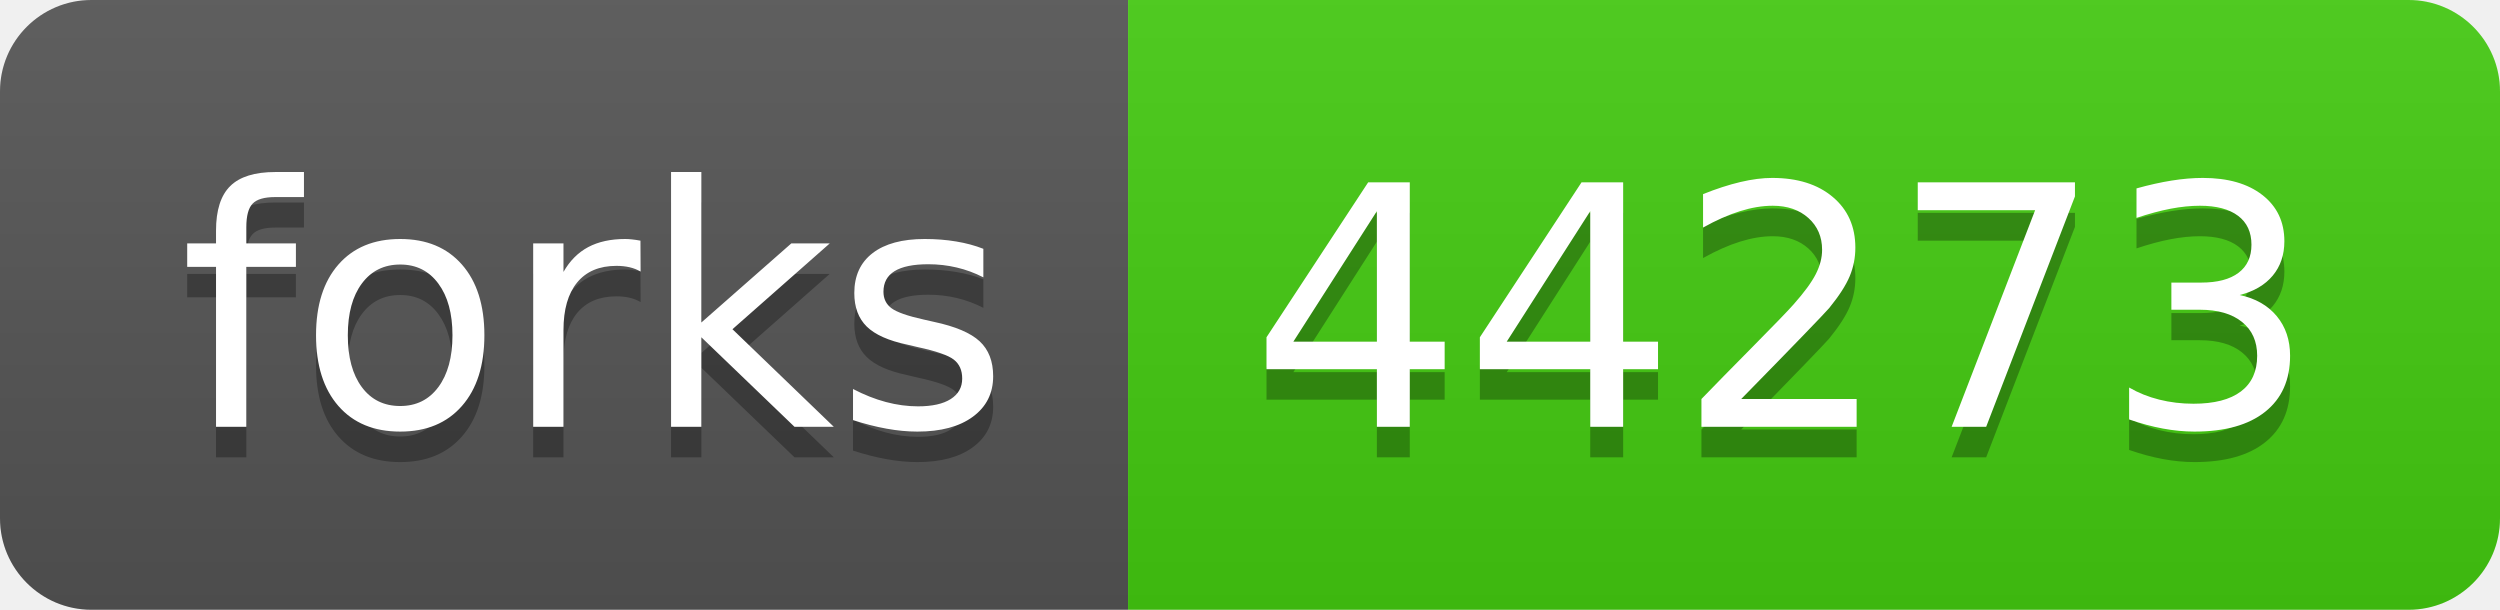
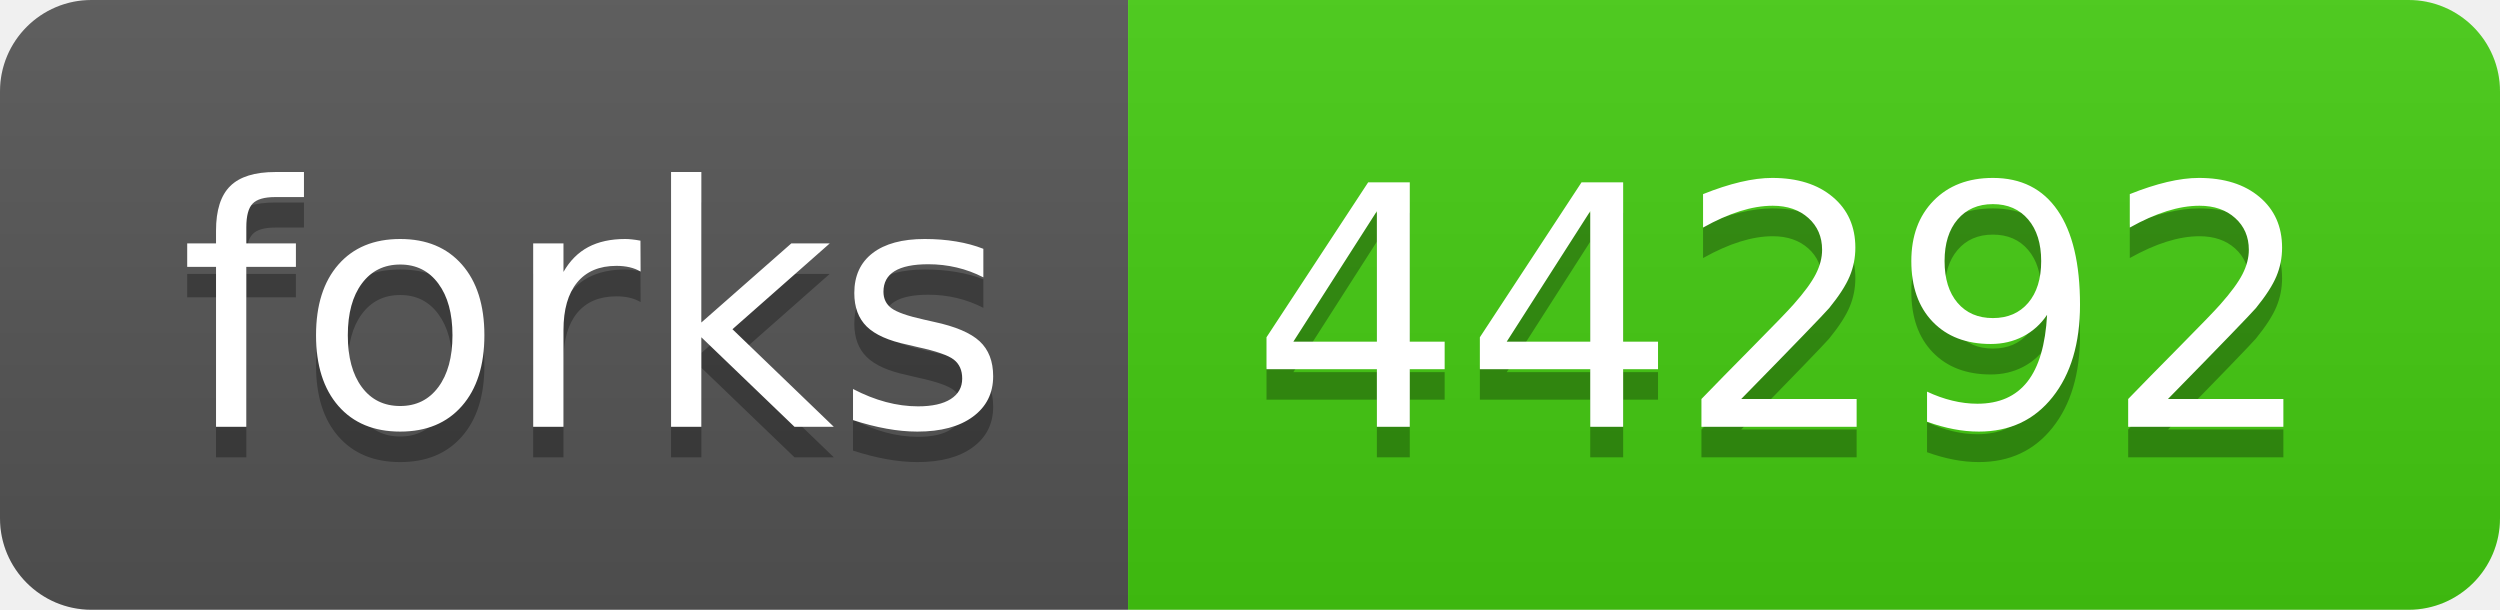
- <svg xmlns="http://www.w3.org/2000/svg" width="82" height="20" role="img" aria-label="forks: 44273">
+ <svg xmlns="http://www.w3.org/2000/svg" width="82" height="20" role="img" aria-label="forks: 44292">
  <linearGradient id="s" x2="0" y2="100%">
    <stop offset="0" stop-color="#bbb" stop-opacity=".1" />
    <stop offset="1" stop-opacity=".1" />
  </linearGradient>
  <clipPath id="r">
    <rect width="82" height="20" rx="3" fill="#fff" />
  </clipPath>
  <g clip-path="url(#r)">
    <rect width="37" height="20" fill="#555" />
    <rect x="37" width="45" height="20" fill="#4c1" />
    <rect width="82" height="20" fill="url(#s)" />
  </g>
  <g fill="#fff" text-anchor="middle" font-family="Verdana,Geneva,DejaVu Sans,sans-serif" text-rendering="geometricPrecision" font-size="110">
    <text aria-hidden="true" x="195" y="150" fill="#010101" fill-opacity=".3" transform="scale(.1)" textLength="270">forks</text>
    <text x="195" y="140" transform="scale(.1)" fill="#fff" textLength="270">forks</text>
-     <text aria-hidden="true" x="585" y="150" fill="#010101" fill-opacity=".3" transform="scale(.1)" textLength="350">44273</text>
-     <text x="585" y="140" transform="scale(.1)" fill="#fff" textLength="350">44273</text>
+     <text aria-hidden="true" x="585" y="150" fill="#010101" fill-opacity=".3" transform="scale(.1)" textLength="350">44292</text>
+     <text x="585" y="140" transform="scale(.1)" fill="#fff" textLength="350">44292</text>
  </g>
</svg>
